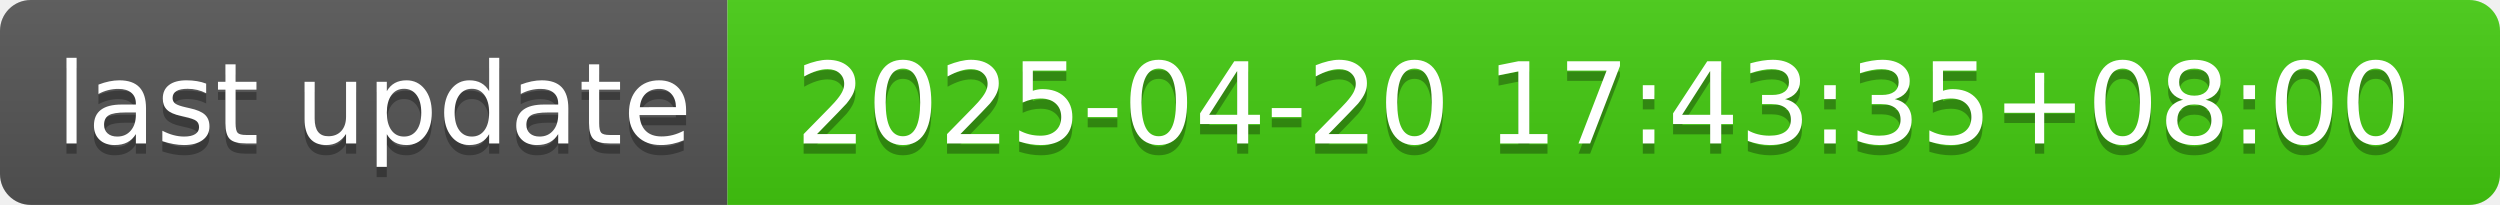
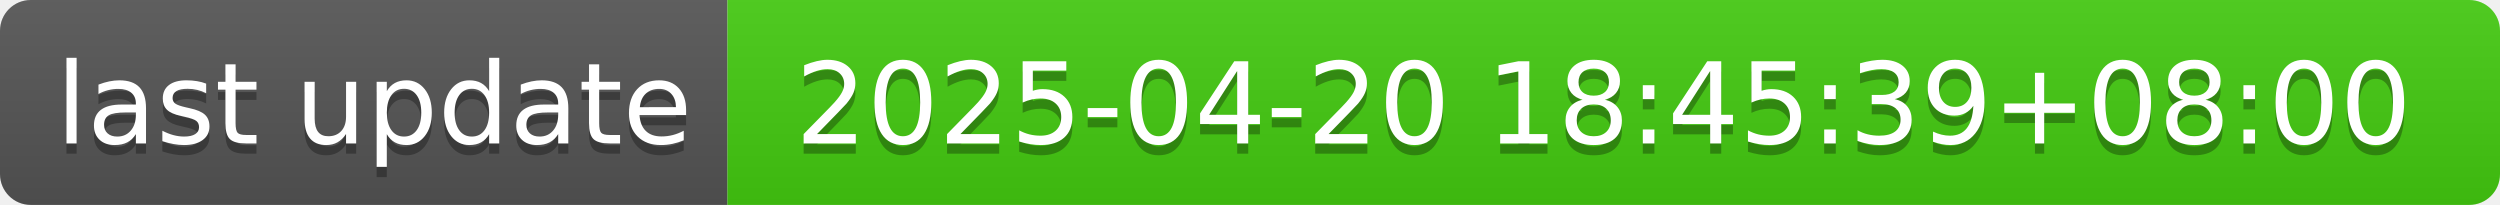
- <svg xmlns="http://www.w3.org/2000/svg" width="244" height="20" role="img" aria-label="last update: 2025-04-20 17:43:35+08:00">
+ <svg xmlns="http://www.w3.org/2000/svg" width="244" height="20" role="img" aria-label="last update: 2025-04-20 18:45:39+08:00">
  <linearGradient id="s" x2="0" y2="100%">
    <stop offset="0" stop-color="#bbb" stop-opacity=".1" />
    <stop offset="1" stop-opacity=".1" />
  </linearGradient>
  <clipPath id="r">
    <rect width="244" height="20" rx="3" fill="#fff" />
  </clipPath>
  <g clip-path="url(#r)">
    <rect width="71" height="20" fill="#555" />
    <rect x="71" width="173" height="20" fill="#4c1" />
    <rect width="244" height="20" fill="url(#s)" />
  </g>
  <g fill="#fff" text-anchor="middle" font-family="Verdana,Geneva,DejaVu Sans,sans-serif" text-rendering="geometricPrecision" font-size="110">
    <text aria-hidden="true" x="365" y="150" fill="#010101" fill-opacity=".3" transform="scale(.1)" textLength="610">last update</text>
    <text x="365" y="140" transform="scale(.1)" fill="#fff" textLength="610">last update</text>
-     <text aria-hidden="true" x="1565" y="150" fill="#010101" fill-opacity=".3" transform="scale(.1)" textLength="1630">2025-04-20 17:43:35+08:00</text>
-     <text x="1565" y="140" transform="scale(.1)" fill="#fff" textLength="1630">2025-04-20 17:43:35+08:00</text>
+     <text aria-hidden="true" x="1565" y="150" fill="#010101" fill-opacity=".3" transform="scale(.1)" textLength="1630">2025-04-20 18:45:39+08:00</text>
+     <text x="1565" y="140" transform="scale(.1)" fill="#fff" textLength="1630">2025-04-20 18:45:39+08:00</text>
  </g>
</svg>
